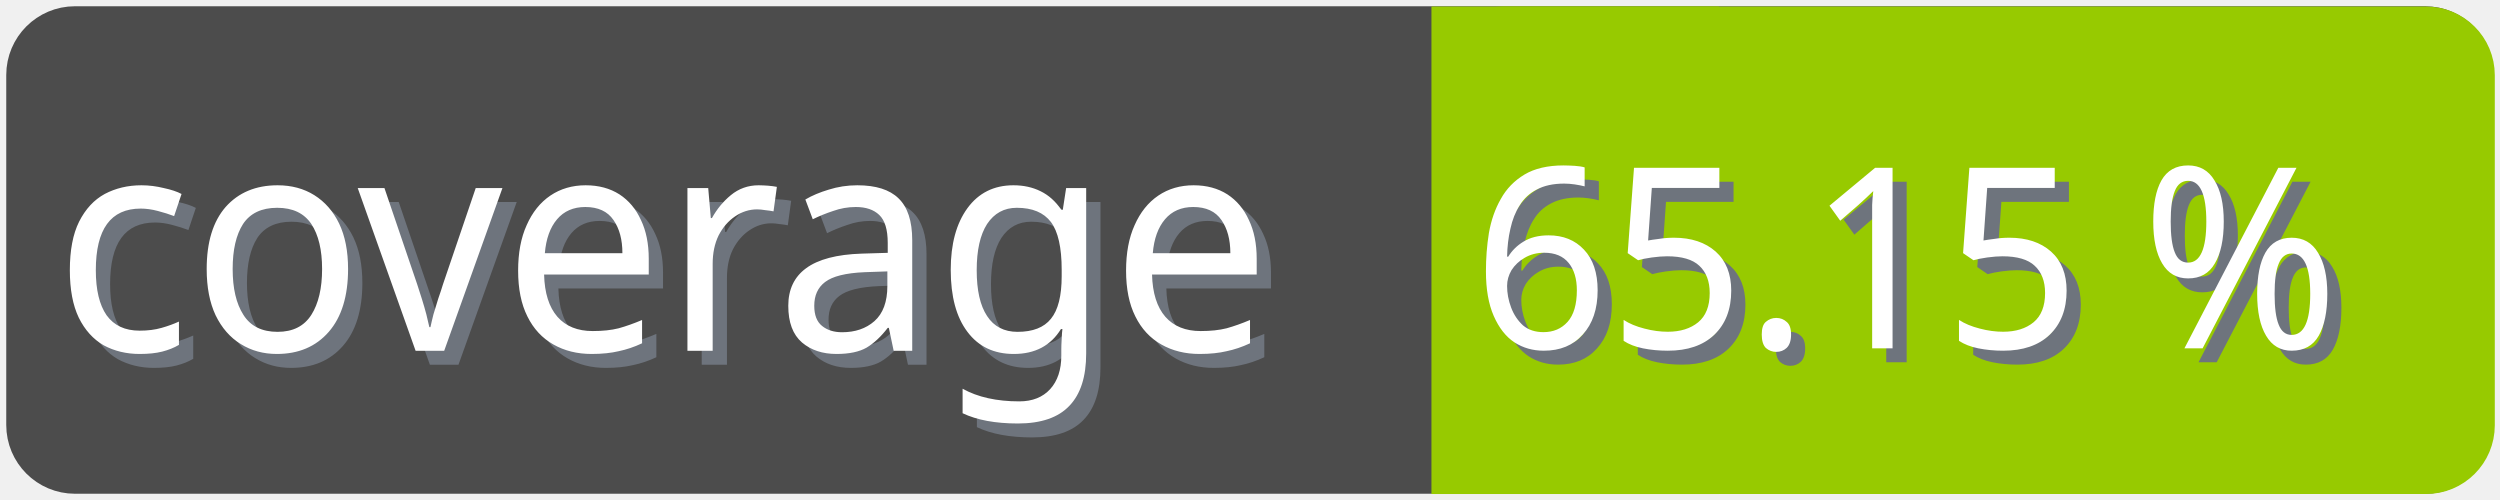
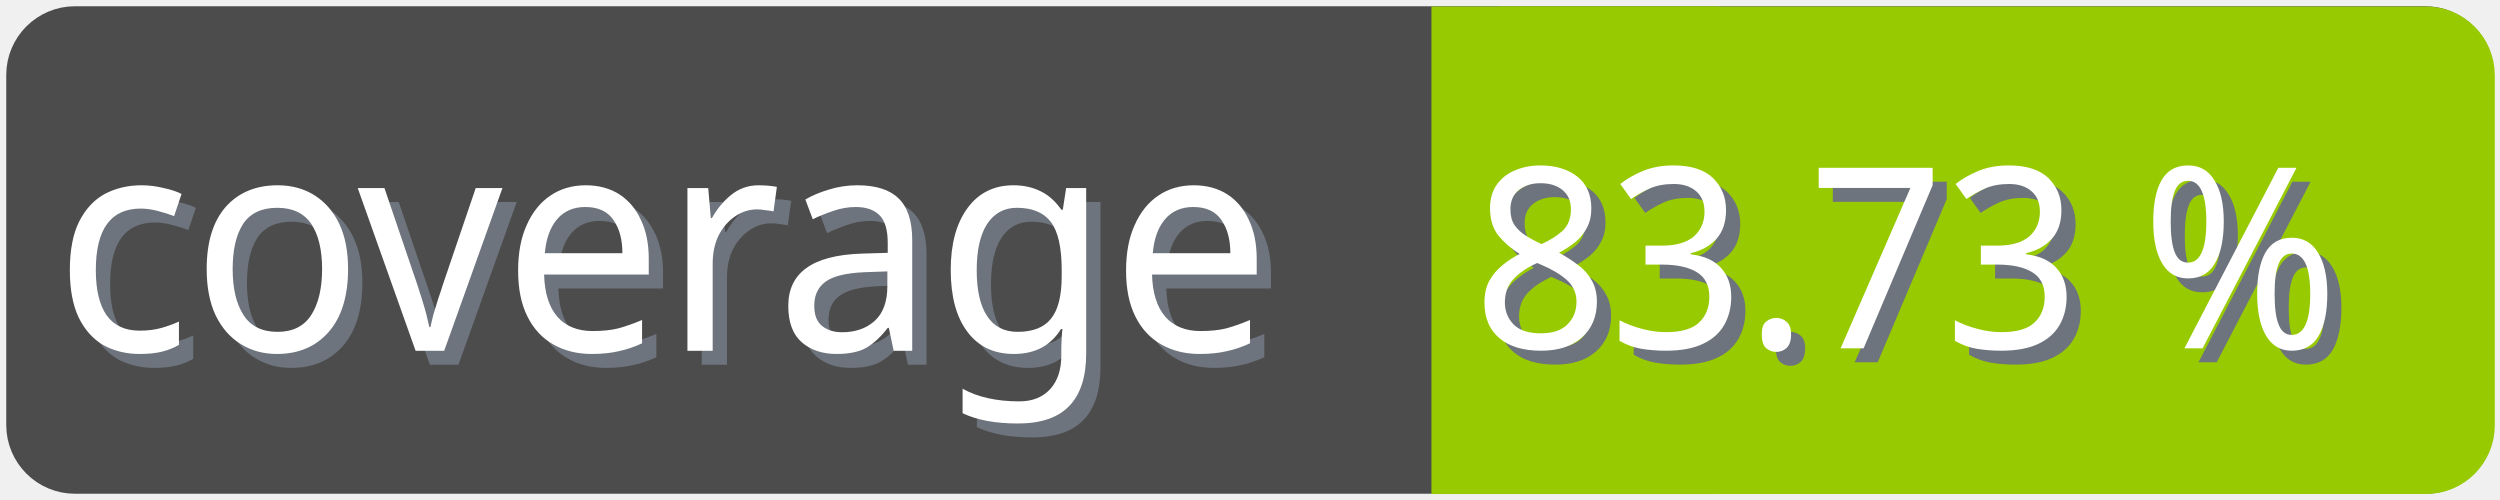
<svg xmlns="http://www.w3.org/2000/svg" width="100" height="20">
  <g>
    <rect fill="none" id="canvas_background" height="22" width="102" y="-1" x="-1" />
  </g>
  <g>
    <rect rx="2" id="svg_1" height="18" width="98" y="1" x="1" stroke-width="1.5" stroke="#4c4c4c" fill="#4c4c4c" />
    <text transform="matrix(0.95, 0, 0, 1.01133, 0.0809801, -0.0237383)" font-weight="normal" xml:space="preserve" text-anchor="start" font-family="'Trebuchet MS', Gadget, sans-serif" font-size="12" id="svg_8" y="14.45" x="2.8" stroke-width="0" stroke="#4c4c4c" fill="#6e747d">coverage</text>
    <text transform="matrix(0.95, 0, 0, 1.01133, 0.0809801, -0.0237383)" font-weight="normal" xml:space="preserve" text-anchor="start" font-family="'Trebuchet MS', Gadget, sans-serif" font-size="12" id="svg_3" y="13.9" x="2.2" stroke-width="0" stroke="#4c4c4c" fill="#ffffff">coverage</text>
    <rect rx="2" id="svg_5" height="18" width="40.905" y="1.011" x="58.137" stroke-width="1.5" stroke="#97ca00" fill="#97ca00" />
    <rect id="svg_7" height="18" width="10" y="1.011" x="58.008" stroke-width="1.5" stroke="#97ca00" fill="#97ca00" />
-     <text transform="matrix(0.95, 0, 0, 1.01133, 0.0809801, -0.0237383)" font-weight="normal" xml:space="preserve" text-anchor="end" font-family="'Trebuchet MS', Gadget, sans-serif" font-size="10" id="svg_10" y="14.35" x="99" stroke-width="0" stroke="#4c4c4c" fill="#6e747d">65.15 %</text>
-     <text transform="matrix(0.95, 0, 0, 1.01133, 0.0809801, -0.0237383)" font-weight="normal" xml:space="preserve" text-anchor="end" font-family="'Trebuchet MS', Gadget, sans-serif" font-size="10" id="svg_9" y="13.8" x="98.4" stroke-width="0" stroke="#4c4c4c" fill="#ffffff">65.15 %</text>
+     <text transform="matrix(0.95, 0, 0, 1.01133, 0.0809801, -0.0237383)" font-weight="normal" xml:space="preserve" text-anchor="end" font-family="'Trebuchet MS', Gadget, sans-serif" font-size="10" id="svg_10" y="14.35" x="99" stroke-width="0" stroke="#4c4c4c" fill="#6e747d">83.73 %</text>
+     <text transform="matrix(0.95, 0, 0, 1.01133, 0.0809801, -0.0237383)" font-weight="normal" xml:space="preserve" text-anchor="end" font-family="'Trebuchet MS', Gadget, sans-serif" font-size="10" id="svg_9" y="13.8" x="98.4" stroke-width="0" stroke="#4c4c4c" fill="#ffffff">83.73 %</text>
  </g>
</svg>
